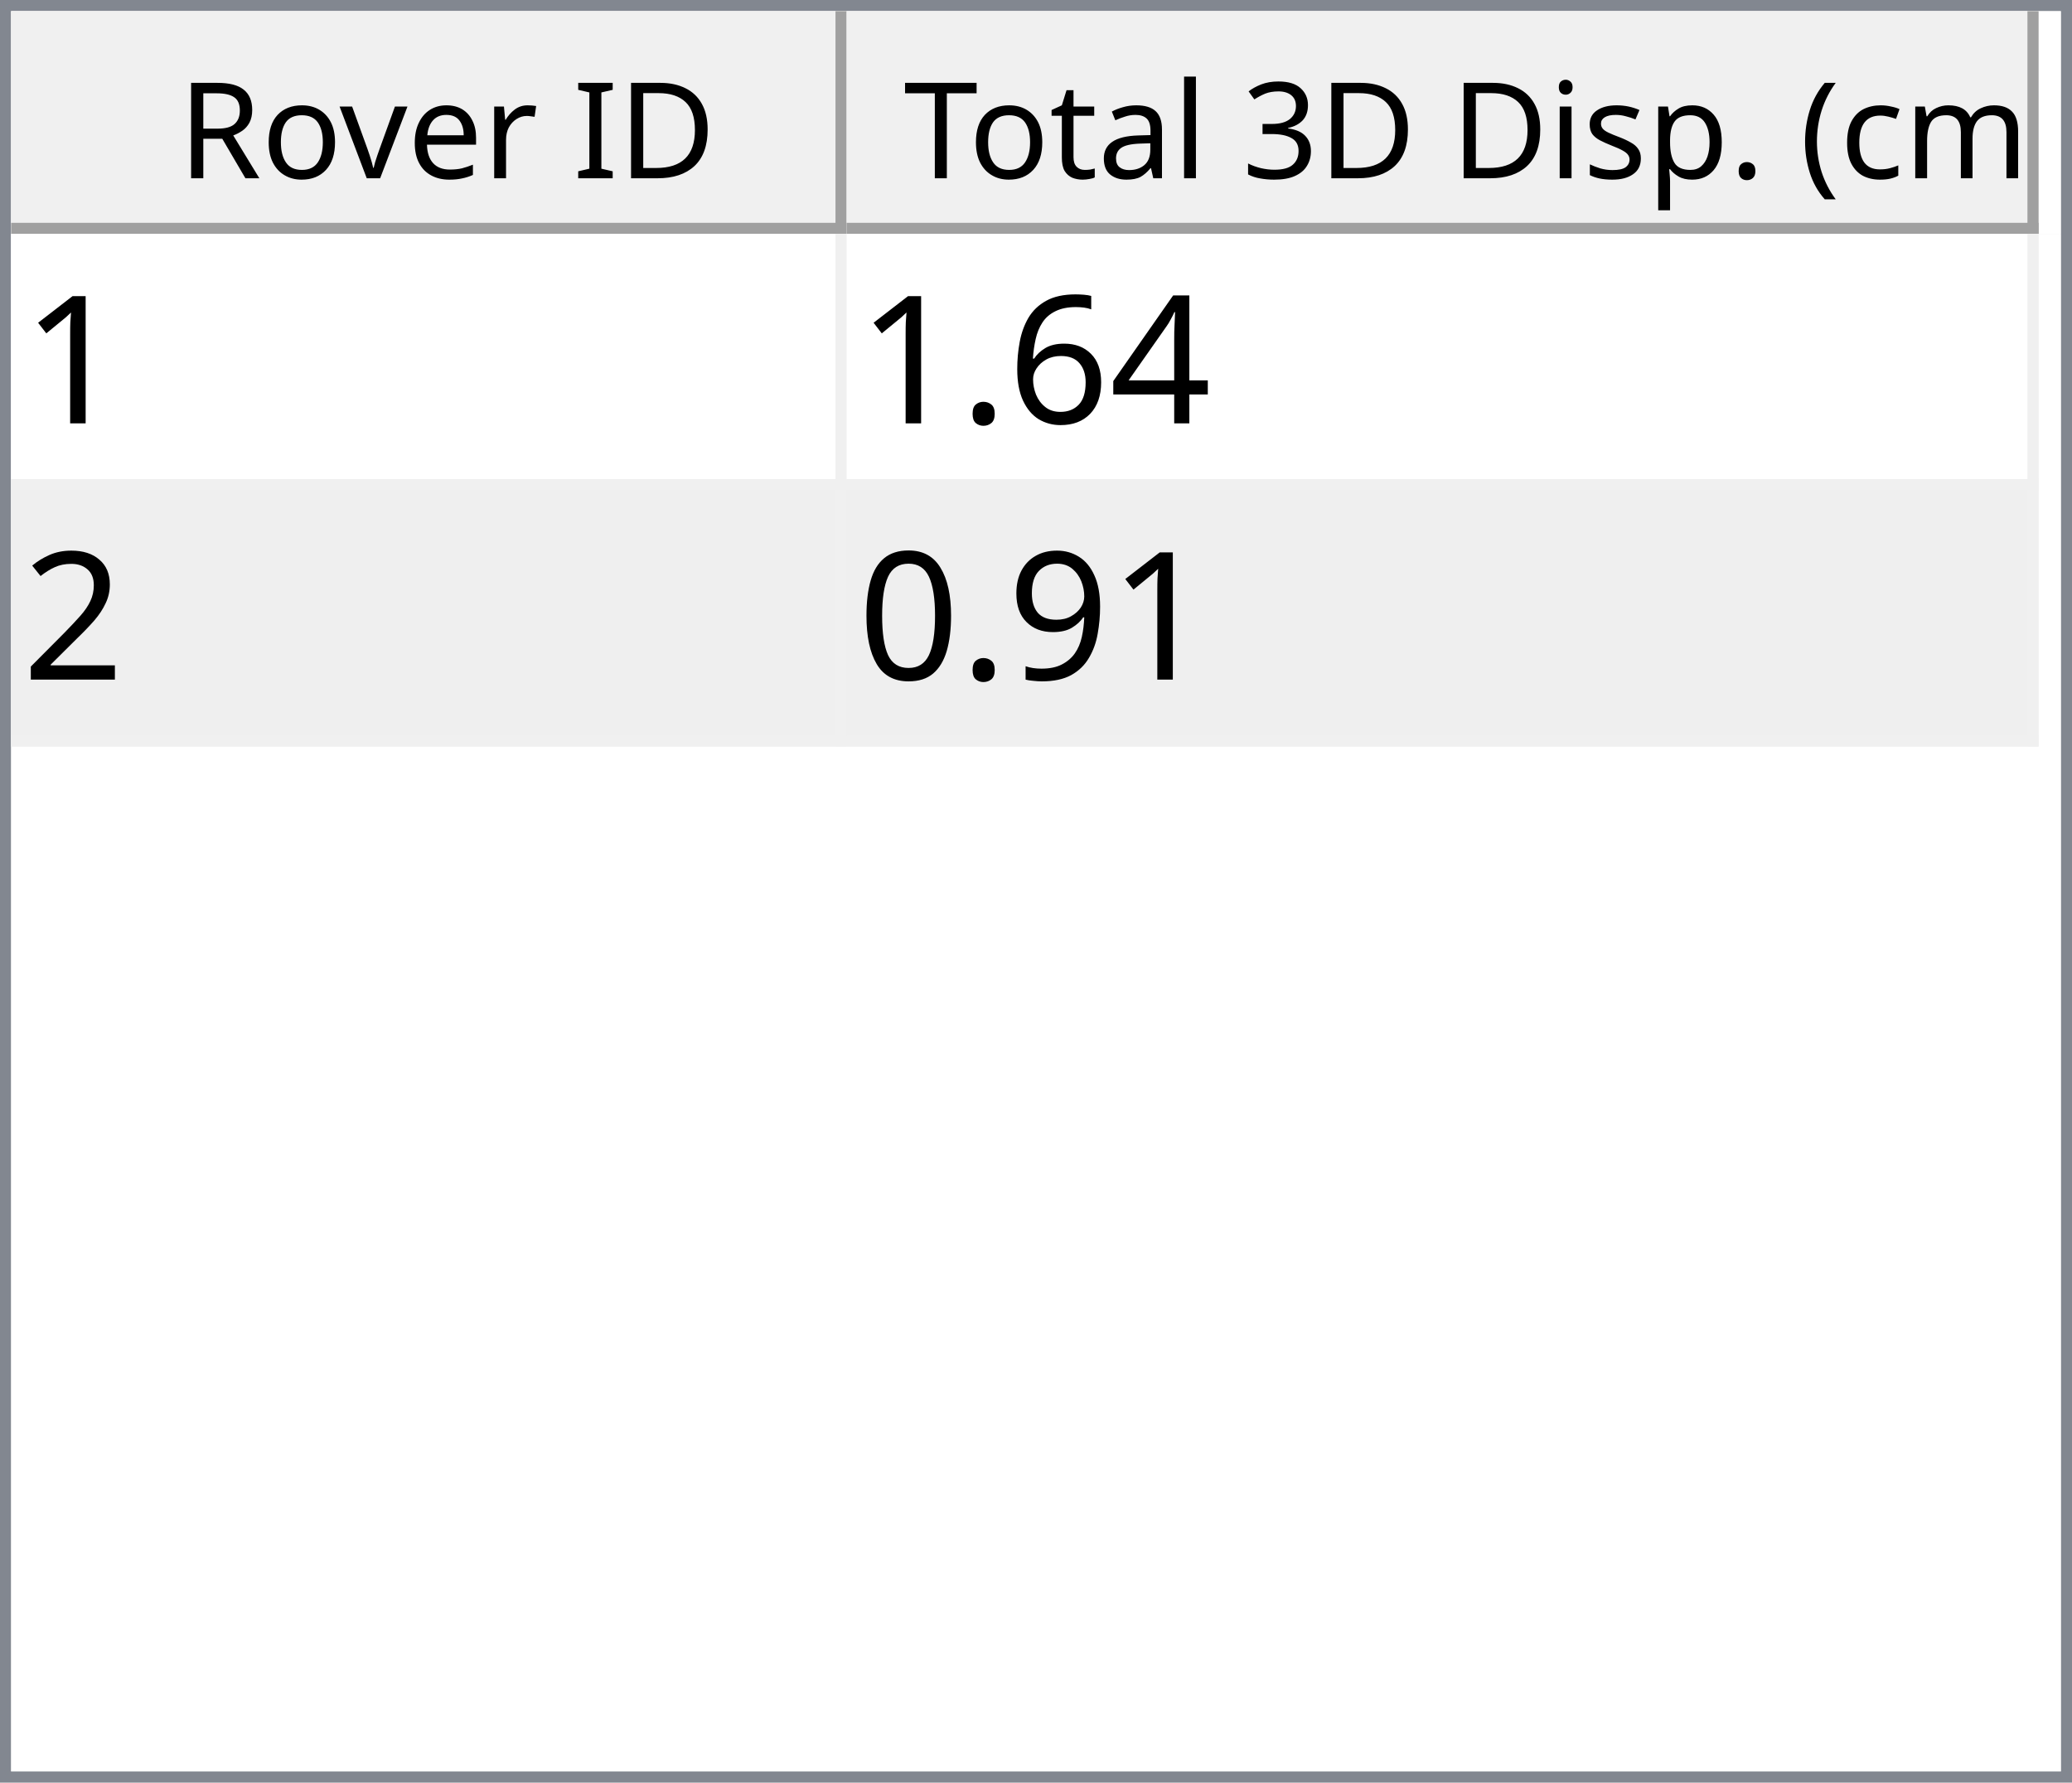
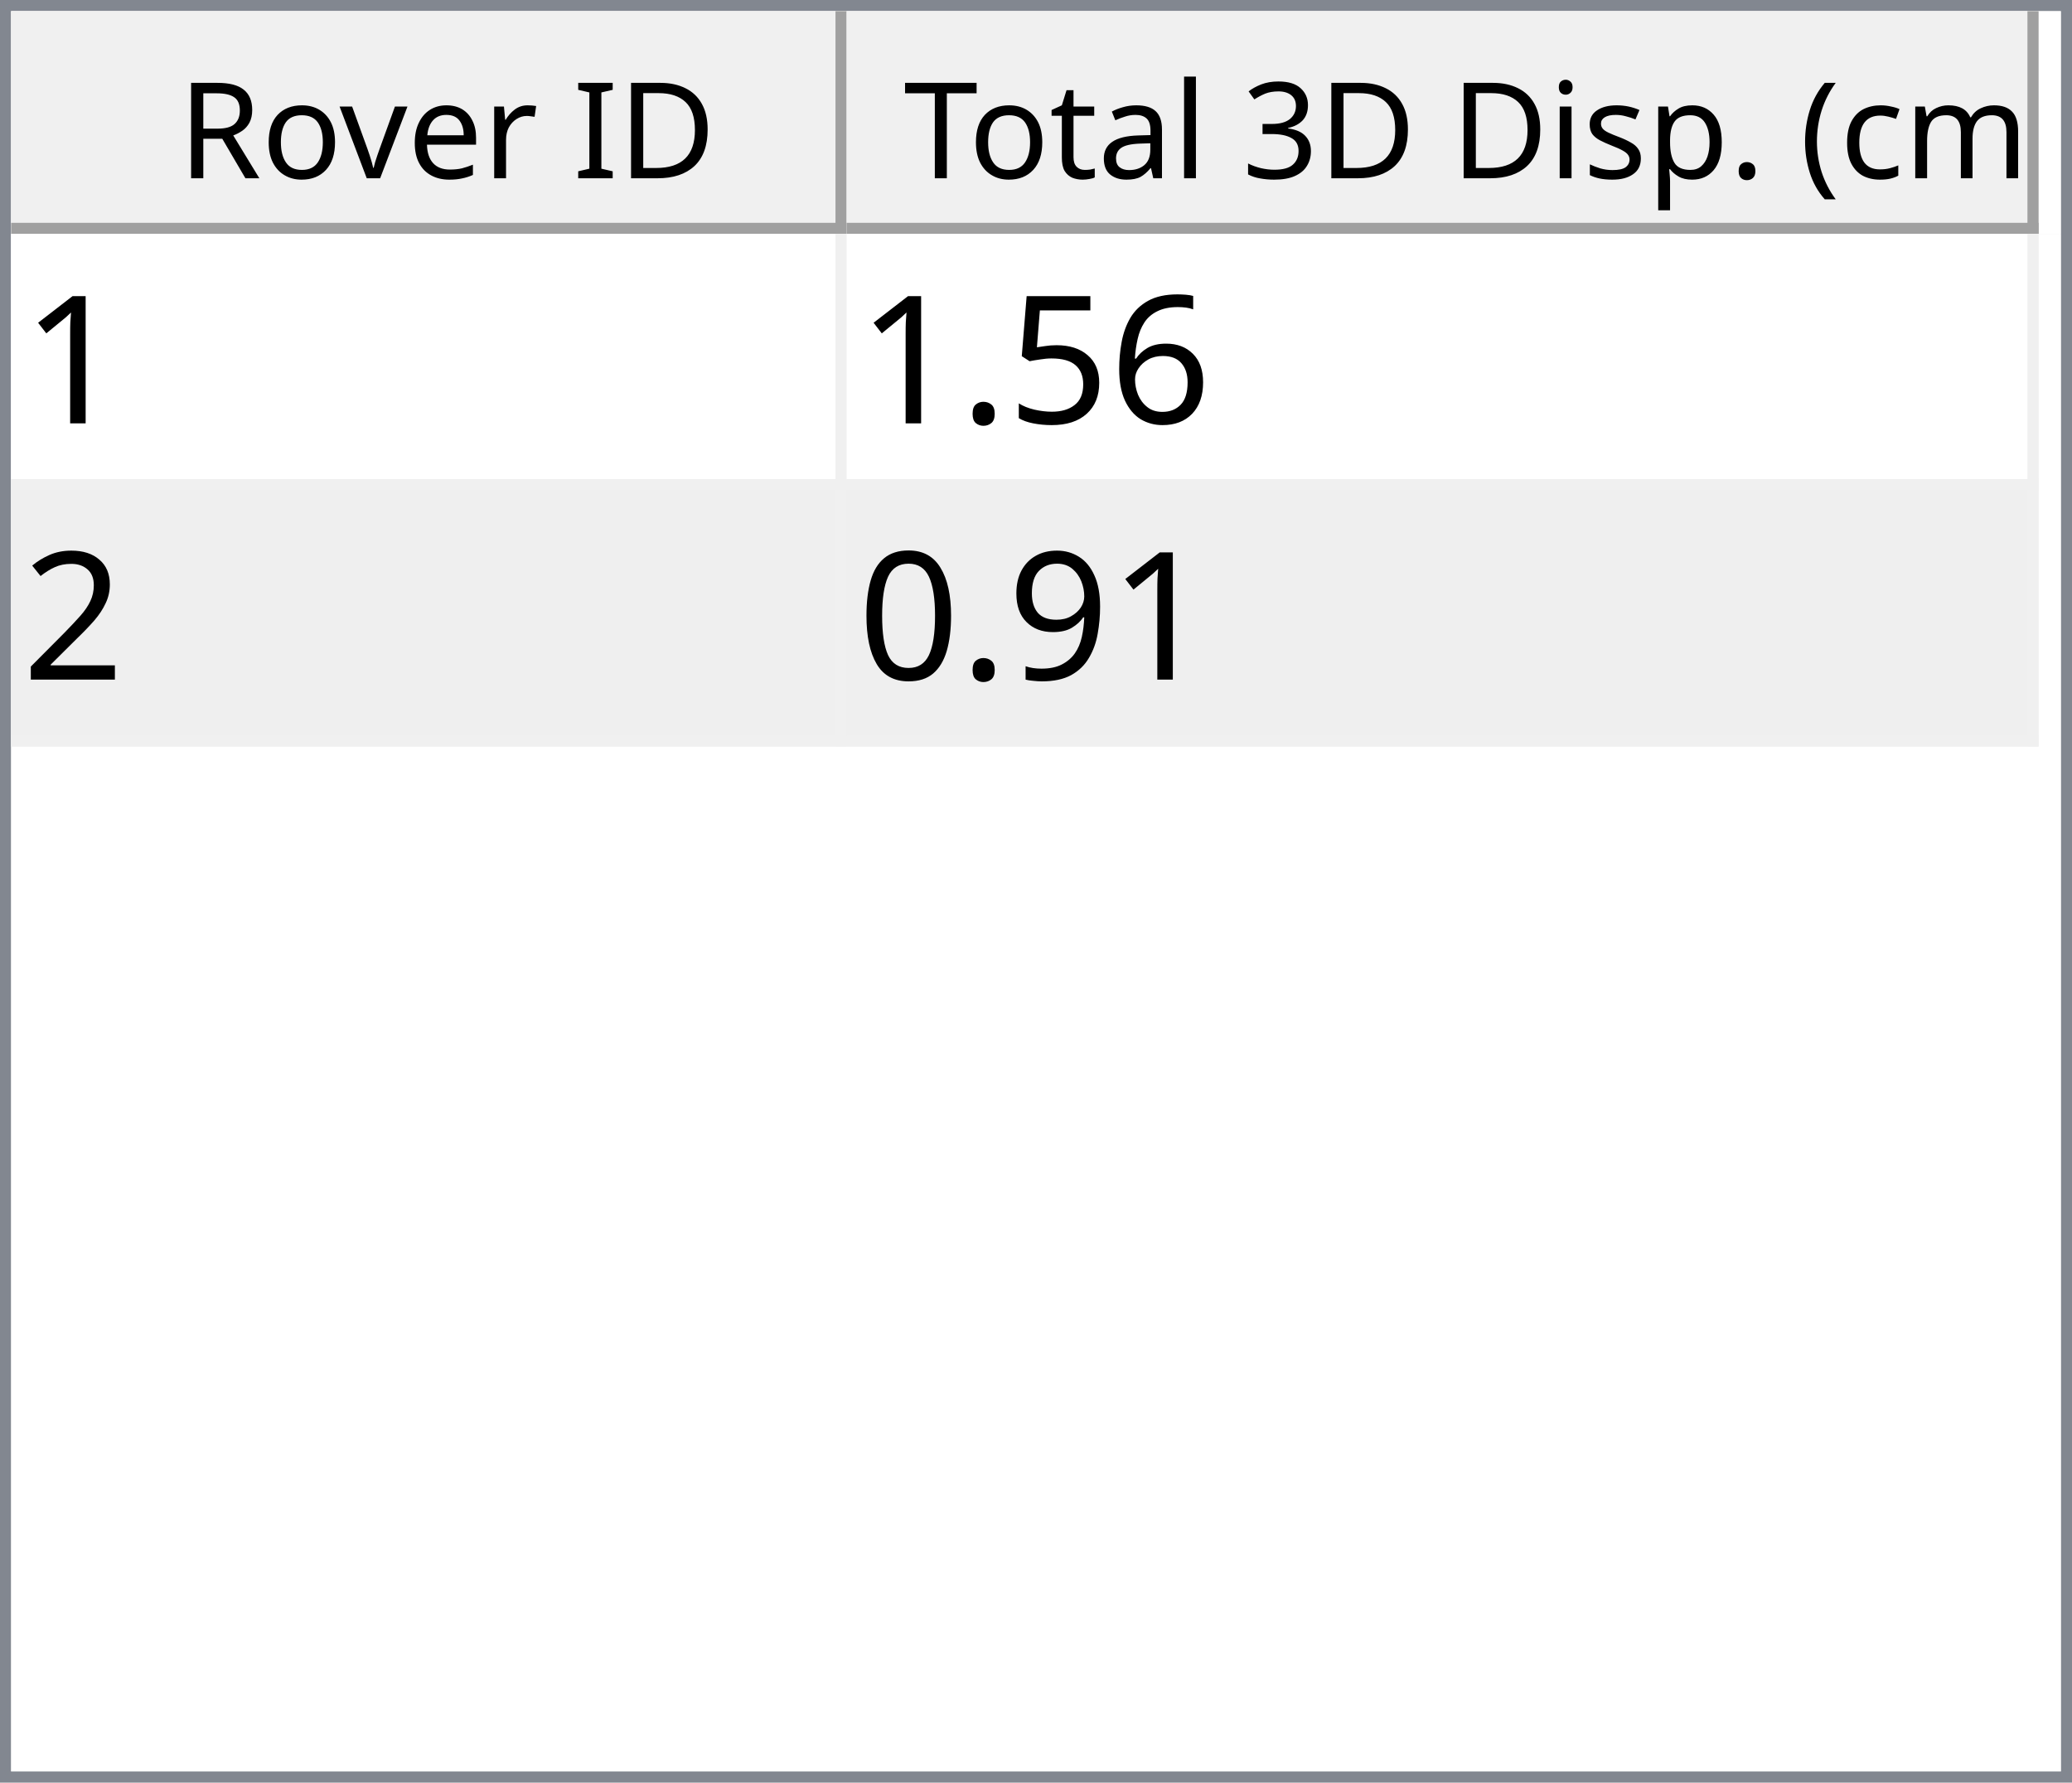
<svg xmlns="http://www.w3.org/2000/svg" style="fill-opacity:1; color-rendering:auto; color-interpolation:auto; text-rendering:auto; stroke:black; stroke-linecap:square; stroke-miterlimit:10; shape-rendering:auto; stroke-opacity:1; fill:black; stroke-dasharray:none; font-weight:normal; stroke-width:1; font-family:'Dialog'; font-style:normal; stroke-linejoin:miter; font-size:12px; stroke-dashoffset:0; image-rendering:auto;" width="186" height="160">
  <defs id="genericDefs" />
  <g>
    <defs id="defs1">
      <clipPath clipPathUnits="userSpaceOnUse" id="clipPath1">
        <path d="M0 0 L186 0 L186 160 L0 160 L0 0 Z" />
      </clipPath>
      <clipPath clipPathUnits="userSpaceOnUse" id="clipPath2">
        <path d="M0 0 L0 160 L186 160 L186 0 Z" />
      </clipPath>
      <clipPath clipPathUnits="userSpaceOnUse" id="clipPath3">
        <path d="M0 0 L0 20 L184 20 L184 0 Z" />
      </clipPath>
      <clipPath clipPathUnits="userSpaceOnUse" id="clipPath4">
        <path d="M0 0 L0 20 L75 20 L75 0 Z" />
      </clipPath>
      <clipPath clipPathUnits="userSpaceOnUse" id="clipPath5">
        <path d="M1 1 L1 19 L74 19 L74 1 Z" />
      </clipPath>
      <clipPath clipPathUnits="userSpaceOnUse" id="clipPath6">
        <path d="M0 0 L0 18 L73 18 L73 0 Z" />
      </clipPath>
      <clipPath clipPathUnits="userSpaceOnUse" id="clipPath7">
        <path d="M-0.5 -0.5 L-0.5 19.5 L74.5 19.5 L74.5 -0.5 Z" />
      </clipPath>
      <clipPath clipPathUnits="userSpaceOnUse" id="clipPath8">
        <path d="M0 0 L0 20 L107 20 L107 0 Z" />
      </clipPath>
      <clipPath clipPathUnits="userSpaceOnUse" id="clipPath9">
        <path d="M1 1 L1 19 L106 19 L106 1 Z" />
      </clipPath>
      <clipPath clipPathUnits="userSpaceOnUse" id="clipPath10">
        <path d="M0 0 L0 18 L105 18 L105 0 Z" />
      </clipPath>
      <clipPath clipPathUnits="userSpaceOnUse" id="clipPath11">
        <path d="M-0.5 -0.5 L-0.5 19.5 L106.5 19.5 L106.5 -0.5 Z" />
      </clipPath>
      <clipPath clipPathUnits="userSpaceOnUse" id="clipPath12">
        <path d="M0 0 L0 138 L184 138 L184 0 Z" />
      </clipPath>
      <clipPath clipPathUnits="userSpaceOnUse" id="clipPath13">
        <path d="M0 0 L0 46 L182 46 L182 0 Z" />
      </clipPath>
      <clipPath clipPathUnits="userSpaceOnUse" id="clipPath14">
        <path d="M-0.5 -0.5 L-0.5 45.5 L181.5 45.5 L181.5 -0.5 Z" />
      </clipPath>
      <clipPath clipPathUnits="userSpaceOnUse" id="clipPath15">
        <path d="M0 0 L0 22 L74 22 L74 0 Z" />
      </clipPath>
      <clipPath clipPathUnits="userSpaceOnUse" id="clipPath16">
        <path d="M0 0 L0 22 L106 22 L106 0 Z" />
      </clipPath>
      <font horiz-adv-x="64.551" id="font1">
        <font-face ascent="107.91" descent="25.098" units-per-em="100" style="font-style:normal; font-family:Segoe UI; font-weight:normal;" />
        <missing-glyph horiz-adv-x="64.551" d="M8.109 0 L8.109 68.266 L56.453 68.266 L56.453 0 L8.109 0 ZM15.328 7.234 L49.219 7.234 L49.219 61.031 L15.328 61.031 L15.328 7.234 Z" />
        <glyph unicode="D" horiz-adv-x="70.117" d="M9.188 0 L9.188 70.016 L28.516 70.016 Q65.531 70.016 65.531 35.891 Q65.531 19.672 55.25 9.836 Q44.969 0 27.734 0 L9.188 0 ZM17.391 62.594 L17.391 7.422 L27.828 7.422 Q41.609 7.422 49.273 14.797 Q56.938 22.172 56.938 35.688 Q56.938 62.594 28.328 62.594 L17.391 62.594 Z" />
        <glyph unicode="I" horiz-adv-x="26.611" d="M17.391 0 L9.188 0 L9.188 70.016 L17.391 70.016 L17.391 0 Z" />
        <glyph unicode=" " horiz-adv-x="27.393" d="" />
        <glyph unicode="r" horiz-adv-x="34.766" d="M34.188 41.891 Q32.078 43.5 28.125 43.5 Q23 43.5 19.555 38.672 Q16.109 33.844 16.109 25.484 L16.109 0 L8.109 0 L8.109 50 L16.109 50 L16.109 39.703 L16.312 39.703 Q18.016 44.969 21.531 47.922 Q25.047 50.875 29.391 50.875 Q32.516 50.875 34.188 50.203 L34.188 41.891 Z" />
        <glyph unicode="e" horiz-adv-x="52.295" d="M48.297 23 L12.984 23 Q13.188 14.656 17.484 10.109 Q21.781 5.562 29.297 5.562 Q37.75 5.562 44.828 11.141 L44.828 3.609 Q38.234 -1.172 27.391 -1.172 Q16.797 -1.172 10.742 5.641 Q4.688 12.453 4.688 24.812 Q4.688 36.469 11.305 43.82 Q17.922 51.172 27.734 51.172 Q37.547 51.172 42.922 44.828 Q48.297 38.484 48.297 27.203 L48.297 23 ZM40.094 29.781 Q40.047 36.719 36.75 40.578 Q33.453 44.438 27.594 44.438 Q21.922 44.438 17.969 40.383 Q14.016 36.328 13.094 29.781 L40.094 29.781 Z" />
        <glyph unicode="v" horiz-adv-x="47.9" d="M47.406 50 L27.484 0 L19.625 0 L0.688 50 L9.469 50 L22.172 13.672 Q23.578 9.672 23.922 6.688 L24.125 6.688 Q24.609 10.453 25.688 13.484 L38.969 50 L47.406 50 Z" />
        <glyph unicode="o" horiz-adv-x="58.594" d="M29 -1.172 Q17.922 -1.172 11.305 5.836 Q4.688 12.844 4.688 24.422 Q4.688 37.016 11.57 44.094 Q18.453 51.172 30.172 51.172 Q41.359 51.172 47.633 44.289 Q53.906 37.406 53.906 25.203 Q53.906 13.234 47.141 6.031 Q40.375 -1.172 29 -1.172 ZM29.594 44.438 Q21.875 44.438 17.383 39.188 Q12.891 33.938 12.891 24.703 Q12.891 15.828 17.43 10.695 Q21.969 5.562 29.594 5.562 Q37.359 5.562 41.531 10.594 Q45.703 15.625 45.703 24.906 Q45.703 34.281 41.531 39.359 Q37.359 44.438 29.594 44.438 Z" />
        <glyph unicode="R" horiz-adv-x="59.814" d="M59.375 0 L49.609 0 L37.891 19.625 Q36.281 22.359 34.766 24.289 Q33.25 26.219 31.664 27.438 Q30.078 28.656 28.25 29.219 Q26.422 29.781 24.125 29.781 L17.391 29.781 L17.391 0 L9.188 0 L9.188 70.016 L30.078 70.016 Q34.672 70.016 38.555 68.867 Q42.438 67.719 45.289 65.375 Q48.141 63.031 49.758 59.547 Q51.375 56.062 51.375 51.375 Q51.375 47.703 50.273 44.656 Q49.172 41.609 47.148 39.211 Q45.125 36.812 42.266 35.133 Q39.406 33.453 35.844 32.516 L35.844 32.328 Q37.594 31.547 38.891 30.547 Q40.188 29.547 41.359 28.18 Q42.531 26.812 43.68 25.078 Q44.828 23.344 46.234 21.047 L59.375 0 ZM17.391 62.594 L17.391 37.203 L28.516 37.203 Q31.594 37.203 34.203 38.133 Q36.812 39.062 38.719 40.797 Q40.625 42.531 41.703 45.047 Q42.781 47.562 42.781 50.688 Q42.781 56.297 39.141 59.445 Q35.5 62.594 28.609 62.594 L17.391 62.594 Z" />
        <glyph unicode=")" horiz-adv-x="30.176" d="M8.297 -15.922 L1.172 -15.922 Q16.406 2.344 16.406 26.812 Q16.406 51.469 1.078 70.016 L8.297 70.016 Q23.531 52.156 23.531 26.703 Q23.531 1.375 8.297 -15.922 Z" />
        <glyph unicode="m" horiz-adv-x="86.133" d="M79.109 0 L71.094 0 L71.094 28.719 Q71.094 37.016 68.531 40.727 Q65.969 44.438 59.906 44.438 Q54.781 44.438 51.195 39.75 Q47.609 35.062 47.609 28.516 L47.609 0 L39.594 0 L39.594 29.688 Q39.594 44.438 28.219 44.438 Q22.953 44.438 19.531 40.016 Q16.109 35.594 16.109 28.516 L16.109 0 L8.109 0 L8.109 50 L16.109 50 L16.109 42.094 L16.312 42.094 Q21.625 51.172 31.844 51.172 Q36.969 51.172 40.773 48.312 Q44.578 45.453 46 40.828 Q51.562 51.172 62.594 51.172 Q79.109 51.172 79.109 30.812 L79.109 0 Z" />
        <glyph unicode="c" horiz-adv-x="46.191" d="M42.188 2.297 Q36.422 -1.172 28.516 -1.172 Q17.828 -1.172 11.258 5.789 Q4.688 12.75 4.688 23.828 Q4.688 36.188 11.766 43.68 Q18.844 51.172 30.672 51.172 Q37.25 51.172 42.281 48.734 L42.281 40.531 Q36.719 44.438 30.375 44.438 Q22.703 44.438 17.797 38.945 Q12.891 33.453 12.891 24.516 Q12.891 15.719 17.508 10.641 Q22.125 5.562 29.891 5.562 Q36.422 5.562 42.188 9.906 L42.188 2.297 Z" />
        <glyph unicode="(" horiz-adv-x="30.176" d="M29.109 -15.922 L21.969 -15.922 Q6.844 1.375 6.844 26.703 Q6.844 52.156 21.969 70.016 L29.203 70.016 Q13.875 51.469 13.875 26.812 Q13.875 2.344 29.109 -15.922 Z" />
        <glyph unicode="." horiz-adv-x="21.68" d="M10.891 -1.078 Q8.641 -1.078 7.055 0.539 Q5.469 2.156 5.469 4.391 Q5.469 6.641 7.055 8.273 Q8.641 9.906 10.891 9.906 Q13.188 9.906 14.797 8.273 Q16.406 6.641 16.406 4.391 Q16.406 2.156 14.797 0.539 Q13.188 -1.078 10.891 -1.078 Z" />
        <glyph unicode="p" horiz-adv-x="58.789" d="M16.312 7.234 L16.109 7.234 L16.109 -23 L8.109 -23 L8.109 50 L16.109 50 L16.109 41.219 L16.312 41.219 Q22.219 51.172 33.594 51.172 Q43.266 51.172 48.688 44.461 Q54.109 37.75 54.109 26.469 Q54.109 13.922 48 6.375 Q41.891 -1.172 31.297 -1.172 Q21.578 -1.172 16.312 7.234 ZM16.109 27.391 L16.109 20.406 Q16.109 14.203 20.141 9.883 Q24.172 5.562 30.375 5.562 Q37.641 5.562 41.773 11.133 Q45.906 16.703 45.906 26.609 Q45.906 34.969 42.047 39.703 Q38.188 44.438 31.594 44.438 Q24.609 44.438 20.359 39.578 Q16.109 34.719 16.109 27.391 Z" />
        <glyph unicode="s" horiz-adv-x="42.432" d="M5.078 1.812 L5.078 10.406 Q11.625 5.562 19.484 5.562 Q30.031 5.562 30.031 12.594 Q30.031 14.594 29.125 15.992 Q28.219 17.391 26.68 18.461 Q25.141 19.531 23.07 20.383 Q21 21.234 18.609 22.172 Q15.281 23.484 12.766 24.828 Q10.25 26.172 8.57 27.859 Q6.891 29.547 6.031 31.695 Q5.172 33.844 5.172 36.719 Q5.172 40.234 6.789 42.945 Q8.406 45.656 11.086 47.484 Q13.766 49.312 17.211 50.242 Q20.656 51.172 24.312 51.172 Q30.812 51.172 35.938 48.922 L35.938 40.828 Q30.422 44.438 23.25 44.438 Q21 44.438 19.195 43.922 Q17.391 43.406 16.094 42.477 Q14.797 41.547 14.086 40.258 Q13.375 38.969 13.375 37.406 Q13.375 35.453 14.086 34.133 Q14.797 32.812 16.164 31.789 Q17.531 30.766 19.484 29.938 Q21.438 29.109 23.922 28.125 Q27.25 26.859 29.883 25.516 Q32.516 24.172 34.375 22.484 Q36.234 20.797 37.234 18.602 Q38.234 16.406 38.234 13.375 Q38.234 9.672 36.602 6.938 Q34.969 4.203 32.234 2.398 Q29.5 0.594 25.93 -0.289 Q22.359 -1.172 18.453 -1.172 Q10.75 -1.172 5.078 1.812 Z" />
        <glyph unicode="i" horiz-adv-x="24.219" d="M12.203 62.703 Q10.062 62.703 8.547 64.164 Q7.031 65.625 7.031 67.875 Q7.031 70.125 8.547 71.609 Q10.062 73.094 12.203 73.094 Q14.406 73.094 15.945 71.609 Q17.484 70.125 17.484 67.875 Q17.484 65.719 15.945 64.211 Q14.406 62.703 12.203 62.703 ZM16.109 0 L8.109 0 L8.109 50 L16.109 50 L16.109 0 Z" />
        <glyph unicode="3" horiz-adv-x="53.906" d="M46.531 19.828 Q46.531 15.094 44.75 11.211 Q42.969 7.328 39.719 4.57 Q36.469 1.812 31.93 0.297 Q27.391 -1.219 21.922 -1.219 Q11.922 -1.219 6 2.594 L6 11.188 Q13.094 5.609 22.219 5.609 Q25.875 5.609 28.828 6.539 Q31.781 7.469 33.906 9.227 Q36.031 10.984 37.18 13.477 Q38.328 15.969 38.328 19.094 Q38.328 32.812 18.797 32.812 L12.984 32.812 L12.984 39.594 L18.5 39.594 Q35.797 39.594 35.797 52.484 Q35.797 64.406 22.609 64.406 Q15.188 64.406 8.688 59.422 L8.688 67.188 Q15.375 71.188 24.609 71.188 Q29 71.188 32.57 69.969 Q36.141 68.75 38.68 66.555 Q41.219 64.359 42.609 61.281 Q44 58.203 44 54.5 Q44 40.672 30.031 36.719 L30.031 36.531 Q33.594 36.141 36.625 34.797 Q39.656 33.453 41.852 31.305 Q44.047 29.156 45.289 26.25 Q46.531 23.344 46.531 19.828 Z" />
        <glyph unicode="l" horiz-adv-x="24.219" d="M16.109 0 L8.109 0 L8.109 74.031 L16.109 74.031 L16.109 0 Z" />
        <glyph unicode="a" horiz-adv-x="50.879" d="M43.891 0 L35.891 0 L35.891 7.812 L35.688 7.812 Q30.469 -1.172 20.312 -1.172 Q12.844 -1.172 8.617 2.781 Q4.391 6.734 4.391 13.281 Q4.391 27.297 20.906 29.594 L35.891 31.688 Q35.891 44.438 25.594 44.438 Q16.547 44.438 9.281 38.281 L9.281 46.484 Q16.656 51.172 26.266 51.172 Q43.891 51.172 43.891 32.516 L43.891 0 ZM35.891 25.297 L23.828 23.641 Q18.266 22.859 15.43 20.875 Q12.594 18.891 12.594 13.875 Q12.594 10.203 15.211 7.883 Q17.828 5.562 22.172 5.562 Q28.125 5.562 32.008 9.742 Q35.891 13.922 35.891 20.312 L35.891 25.297 Z" />
        <glyph unicode="t" horiz-adv-x="33.887" d="M31.297 0.484 Q28.469 -1.078 23.828 -1.078 Q10.688 -1.078 10.688 13.578 L10.688 43.172 L2.094 43.172 L2.094 50 L10.688 50 L10.688 62.203 L18.703 64.797 L18.703 50 L31.297 50 L31.297 43.172 L18.703 43.172 L18.703 14.984 Q18.703 9.969 20.414 7.82 Q22.125 5.672 26.078 5.672 Q29.109 5.672 31.297 7.328 L31.297 0.484 Z" />
        <glyph unicode="T" horiz-adv-x="52.393" d="M50.594 62.594 L30.375 62.594 L30.375 0 L22.172 0 L22.172 62.594 L2 62.594 L2 70.016 L50.594 70.016 L50.594 62.594 Z" />
      </font>
      <font horiz-adv-x="75.0" id="font2">
        <font-face ascent="100.537" descent="21.973" units-per-em="100" style="font-style:normal; font-family:sans-serif; font-weight:normal;" />
        <missing-glyph horiz-adv-x="75.0" d="M12.5 0 L12.5 62.5 L62.5 62.5 L62.5 0 L12.5 0 ZM14.062 1.562 L60.938 1.562 L60.938 60.938 L14.062 60.938 L14.062 1.562 Z" />
        <glyph unicode="1" horiz-adv-x="55.615" d="M37.25 0 L28.469 0 L28.469 56 Q25.297 52.984 20.141 49.953 Q14.984 46.922 10.891 45.406 L10.891 53.906 Q18.266 57.375 23.781 62.305 Q29.297 67.234 31.594 71.875 L37.25 71.875 L37.25 0 Z" />
-         <glyph unicode="4" horiz-adv-x="55.615" d="M32.328 0 L32.328 17.141 L1.266 17.141 L1.266 25.203 L33.938 71.578 L41.109 71.578 L41.109 25.203 L50.781 25.203 L50.781 17.141 L41.109 17.141 L41.109 0 L32.328 0 ZM32.328 25.203 L32.328 57.469 L9.906 25.203 L32.328 25.203 Z" />
        <glyph unicode="6" horiz-adv-x="55.615" d="M49.75 54.047 L41.016 53.375 Q39.844 58.547 37.703 60.891 Q34.125 64.656 28.906 64.656 Q24.703 64.656 21.531 62.312 Q17.391 59.281 14.992 53.469 Q12.594 47.656 12.5 36.922 Q15.672 41.75 20.266 44.094 Q24.859 46.438 29.891 46.438 Q38.672 46.438 44.852 39.969 Q51.031 33.5 51.031 23.25 Q51.031 16.5 48.125 10.719 Q45.219 4.938 40.141 1.859 Q35.062 -1.219 28.609 -1.219 Q17.625 -1.219 10.695 6.859 Q3.766 14.938 3.766 33.5 Q3.766 54.25 11.422 63.672 Q18.109 71.875 29.438 71.875 Q37.891 71.875 43.289 67.141 Q48.688 62.406 49.75 54.047 ZM13.875 23.188 Q13.875 18.656 15.797 14.508 Q17.719 10.359 21.188 8.18 Q24.656 6 28.469 6 Q34.031 6 38.039 10.492 Q42.047 14.984 42.047 22.703 Q42.047 30.125 38.086 34.398 Q34.125 38.672 28.125 38.672 Q22.172 38.672 18.023 34.398 Q13.875 30.125 13.875 23.188 Z" />
+         <glyph unicode="5" horiz-adv-x="55.615" d="M4.156 18.75 L13.375 19.531 Q14.406 12.797 18.141 9.398 Q21.875 6 27.156 6 Q33.5 6 37.891 10.789 Q42.281 15.578 42.281 23.484 Q42.281 31 38.062 35.352 Q33.844 39.703 27 39.703 Q22.75 39.703 19.336 37.773 Q15.922 35.844 13.969 32.766 L5.719 33.844 L12.641 70.609 L48.25 70.609 L48.25 62.203 L19.672 62.203 L15.828 42.969 Q22.266 47.469 29.344 47.469 Q38.719 47.469 45.164 40.969 Q51.609 34.469 51.609 24.266 Q51.609 14.547 45.953 7.469 Q39.062 -1.219 27.156 -1.219 Q17.391 -1.219 11.211 4.25 Q5.031 9.719 4.156 18.75 Z" />
        <glyph unicode="." horiz-adv-x="27.783" d="M9.078 0 L9.078 10.016 L19.094 10.016 L19.094 0 L9.078 0 Z" />
        <glyph unicode="2" horiz-adv-x="55.615" d="M50.344 8.453 L50.344 0 L3.031 0 Q2.938 3.172 4.047 6.109 Q5.859 10.938 9.836 15.625 Q13.812 20.312 21.344 26.469 Q33.016 36.031 37.117 41.625 Q41.219 47.219 41.219 52.203 Q41.219 57.422 37.477 61.008 Q33.734 64.594 27.734 64.594 Q21.391 64.594 17.578 60.789 Q13.766 56.984 13.719 50.25 L4.688 51.172 Q5.609 61.281 11.664 66.578 Q17.719 71.875 27.938 71.875 Q38.234 71.875 44.242 66.164 Q50.25 60.453 50.25 52 Q50.25 47.703 48.492 43.555 Q46.734 39.406 42.656 34.812 Q38.578 30.219 29.109 22.219 Q21.188 15.578 18.945 13.211 Q16.703 10.844 15.234 8.453 L50.344 8.453 Z" />
        <glyph unicode="9" horiz-adv-x="55.615" d="M5.469 16.547 L13.922 17.328 Q14.984 11.375 18.016 8.688 Q21.047 6 25.781 6 Q29.828 6 32.883 7.859 Q35.938 9.719 37.891 12.82 Q39.844 15.922 41.164 21.195 Q42.484 26.469 42.484 31.938 Q42.484 32.516 42.438 33.688 Q39.797 29.5 35.234 26.883 Q30.672 24.266 25.344 24.266 Q16.453 24.266 10.305 30.711 Q4.156 37.156 4.156 47.703 Q4.156 58.594 10.578 65.234 Q17 71.875 26.656 71.875 Q33.641 71.875 39.43 68.117 Q45.219 64.359 48.219 57.398 Q51.219 50.438 51.219 37.25 Q51.219 23.531 48.242 15.406 Q45.266 7.281 39.383 3.031 Q33.5 -1.219 25.594 -1.219 Q17.188 -1.219 11.867 3.445 Q6.547 8.109 5.469 16.547 ZM41.453 48.141 Q41.453 55.719 37.43 60.156 Q33.406 64.594 27.734 64.594 Q21.875 64.594 17.531 59.812 Q13.188 55.031 13.188 47.406 Q13.188 40.578 17.312 36.305 Q21.438 32.031 27.484 32.031 Q33.594 32.031 37.523 36.305 Q41.453 40.578 41.453 48.141 Z" />
        <glyph unicode="0" horiz-adv-x="55.615" d="M4.156 35.297 Q4.156 48 6.766 55.742 Q9.375 63.484 14.523 67.68 Q19.672 71.875 27.484 71.875 Q33.25 71.875 37.594 69.555 Q41.938 67.234 44.773 62.867 Q47.609 58.5 49.219 52.227 Q50.828 45.953 50.828 35.297 Q50.828 22.703 48.242 14.969 Q45.656 7.234 40.508 3.008 Q35.359 -1.219 27.484 -1.219 Q17.141 -1.219 11.234 6.203 Q4.156 15.141 4.156 35.297 ZM13.188 35.297 Q13.188 17.672 17.312 11.836 Q21.438 6 27.484 6 Q33.547 6 37.672 11.859 Q41.797 17.719 41.797 35.297 Q41.797 52.984 37.672 58.789 Q33.547 64.594 27.391 64.594 Q21.344 64.594 17.719 59.469 Q13.188 52.938 13.188 35.297 Z" />
      </font>
    </defs>
    <g style="fill:white; stroke:white;">
      <rect x="0" y="0" width="186" style="clip-path:url(#clipPath1); stroke:none;" height="160" />
    </g>
    <g style="fill:white; text-rendering:optimizeSpeed; color-rendering:optimizeSpeed; image-rendering:optimizeSpeed; shape-rendering:crispEdges; stroke:white; color-interpolation:sRGB;">
      <rect x="0" width="186" height="160" y="0" style="stroke:none;" />
      <path style="stroke:none;" d="M0 160 L186 160 L186 0 L0 0 Z" />
    </g>
    <g style="fill:rgb(240,240,240); font-family:'Segoe UI'; stroke:rgb(240,240,240);">
      <rect x="0" y="0" width="186" style="clip-path:url(#clipPath2); stroke:none;" height="160" />
    </g>
    <g style="fill:rgb(130,135,144); font-family:'Segoe UI'; stroke:rgb(130,135,144);">
      <path d="M0 0 L186 0 L186 160 L0 160 L0 0 ZM1 1 L185 1 L185 159 L1 159 L1 1 Z" style="fill-rule:evenodd; clip-path:url(#clipPath2); stroke:none;" />
    </g>
    <g style="fill:white; font-family:'Segoe UI'; stroke:white;" transform="translate(1,1)">
      <rect x="0" y="0" width="184" style="clip-path:url(#clipPath3); stroke:none;" height="20" />
    </g>
    <g style="fill:rgb(240,240,240); font-family:'Segoe UI'; stroke:rgb(240,240,240);" transform="translate(1,1)">
      <rect x="0" y="0" width="75" style="clip-path:url(#clipPath4); stroke:none;" height="20" />
    </g>
    <g style="font-family:'Segoe UI';" transform="translate(2,2)">
      <text x="14" xml:space="preserve" y="14" style="clip-path:url(#clipPath6); stroke:none;">Rover ID</text>
    </g>
    <g style="fill:rgb(160,160,160); font-family:'Segoe UI'; stroke:rgb(160,160,160); stroke-linejoin:bevel;" transform="translate(1.5,1.5)">
      <line x1="74" x2="74" y1="0" style="fill:none; clip-path:url(#clipPath7);" y2="19" />
    </g>
    <g style="fill:rgb(160,160,160); font-family:'Segoe UI'; stroke:rgb(160,160,160); stroke-linejoin:bevel;" transform="matrix(1,0,0,1,1,1) translate(0.5,0.5)">
      <line x1="0" x2="74" y1="19" style="fill:none; clip-path:url(#clipPath7);" y2="19" />
    </g>
    <g style="fill:rgb(240,240,240); font-family:'Segoe UI'; stroke:rgb(240,240,240);" transform="translate(76,1)">
      <rect x="0" y="0" width="107" style="clip-path:url(#clipPath8); stroke:none;" height="20" />
    </g>
    <g style="font-family:'Segoe UI';" transform="translate(77,2)">
      <text x="1" xml:space="preserve" y="14" style="clip-path:url(#clipPath10); stroke:none;"> Total 3D Disp. (cm)</text>
    </g>
    <g style="fill:rgb(160,160,160); font-family:'Segoe UI'; stroke:rgb(160,160,160); stroke-linejoin:bevel;" transform="translate(76.5,1.5)">
      <line x1="106" x2="106" y1="0" style="fill:none; clip-path:url(#clipPath11);" y2="19" />
    </g>
    <g style="fill:rgb(160,160,160); font-family:'Segoe UI'; stroke:rgb(160,160,160); stroke-linejoin:bevel;" transform="matrix(1,0,0,1,76,1) translate(0.5,0.5)">
      <line x1="0" x2="106" y1="19" style="fill:none; clip-path:url(#clipPath11);" y2="19" />
    </g>
    <g style="fill:white; font-family:'Segoe UI'; stroke:white;" transform="translate(1,21)">
      <rect x="0" y="0" width="184" style="clip-path:url(#clipPath12); stroke:none;" height="138" />
    </g>
    <g style="fill:rgb(240,240,240); font-size:16px; font-family:sans-serif; stroke:rgb(240,240,240);" transform="translate(1,21)">
      <rect x="0" y="0" width="182" style="clip-path:url(#clipPath13); stroke:none;" height="46" />
      <line transform="translate(0.5,0.5)" x1="0" x2="181" y1="22" style="clip-path:url(#clipPath14); fill:none; stroke-linejoin:bevel;" y2="22" />
    </g>
    <g transform="matrix(1,0,0,1,1,21) translate(0.5,0.5)" style="fill:rgb(240,240,240); font-size:16px; font-family:sans-serif; stroke:rgb(240,240,240); stroke-linejoin:bevel;">
      <line x1="0" x2="181" y1="45" style="fill:none; clip-path:url(#clipPath14);" y2="45" />
    </g>
    <g transform="matrix(1,0,0,1,1,21) translate(0.5,0.5)" style="fill:rgb(240,240,240); font-size:16px; font-family:sans-serif; stroke:rgb(240,240,240); stroke-linejoin:bevel;">
      <line x1="74" x2="74" y1="0" style="fill:none; clip-path:url(#clipPath14);" y2="45" />
    </g>
    <g transform="matrix(1,0,0,1,1,21) translate(0.5,0.5)" style="fill:rgb(240,240,240); font-size:16px; font-family:sans-serif; stroke:rgb(240,240,240); stroke-linejoin:bevel;">
      <line x1="181" x2="181" y1="0" style="fill:none; clip-path:url(#clipPath14);" y2="45" />
    </g>
    <g style="fill:white; font-size:16px; font-family:sans-serif; stroke:white;" transform="matrix(1,0,0,1,1,21)">
      <rect x="0" y="0" width="74" style="clip-path:url(#clipPath15); stroke:none;" height="22" />
      <text x="1" y="17" style="fill:black; clip-path:url(#clipPath15); stroke:none;" xml:space="preserve">1</text>
    </g>
    <g style="fill:white; font-size:16px; font-family:sans-serif; stroke:white;" transform="matrix(1,0,0,1,1,21) translate(75,0)">
      <rect x="0" y="0" width="106" style="clip-path:url(#clipPath16); stroke:none;" height="22" />
-       <text x="1" y="17" style="fill:black; clip-path:url(#clipPath16); stroke:none;" xml:space="preserve">1.64</text>
+       <text x="1" y="17" style="fill:black; clip-path:url(#clipPath16); stroke:none;" xml:space="preserve">1.56</text>
    </g>
    <g style="fill:rgb(239,239,239); font-size:16px; font-family:sans-serif; stroke:rgb(239,239,239);" transform="matrix(1,0,0,1,1,21) translate(0,23)">
      <rect x="0" y="0" width="74" style="clip-path:url(#clipPath15); stroke:none;" height="22" />
      <text x="1" y="17" style="fill:black; clip-path:url(#clipPath15); stroke:none;" xml:space="preserve">2</text>
    </g>
    <g style="fill:rgb(239,239,239); font-size:16px; font-family:sans-serif; stroke:rgb(239,239,239);" transform="matrix(1,0,0,1,1,21) translate(75,23)">
      <rect x="0" y="0" width="106" style="clip-path:url(#clipPath16); stroke:none;" height="22" />
      <text x="1" y="17" style="fill:black; clip-path:url(#clipPath16); stroke:none;" xml:space="preserve">0.91</text>
    </g>
  </g>
</svg>
